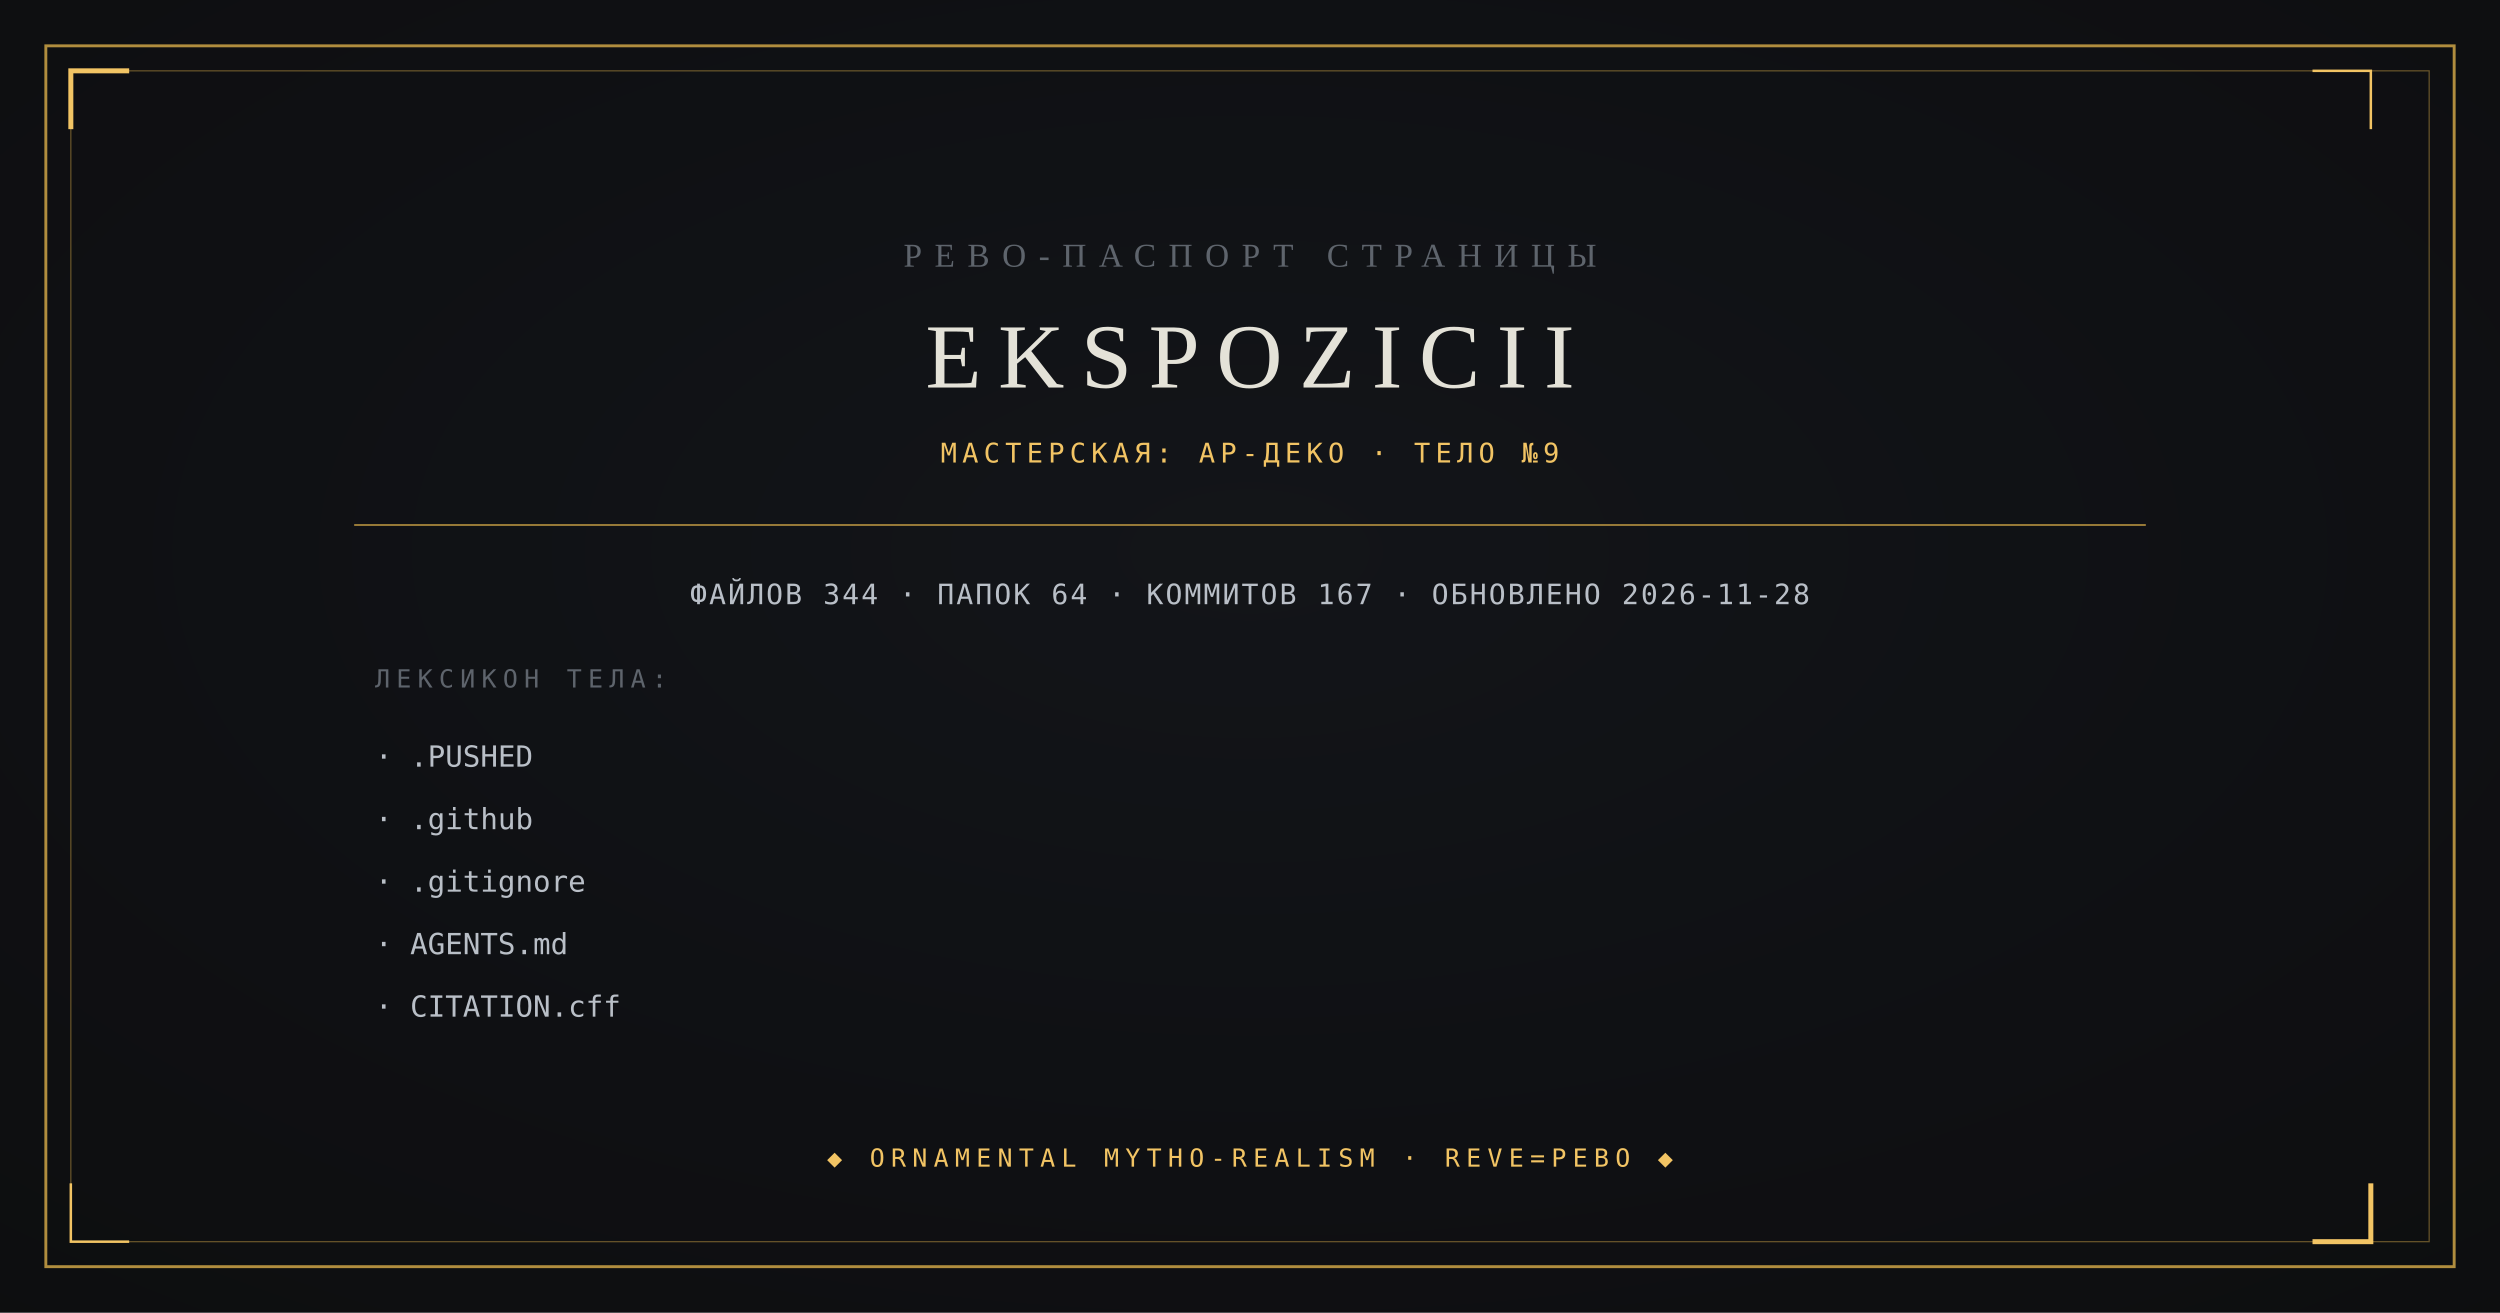
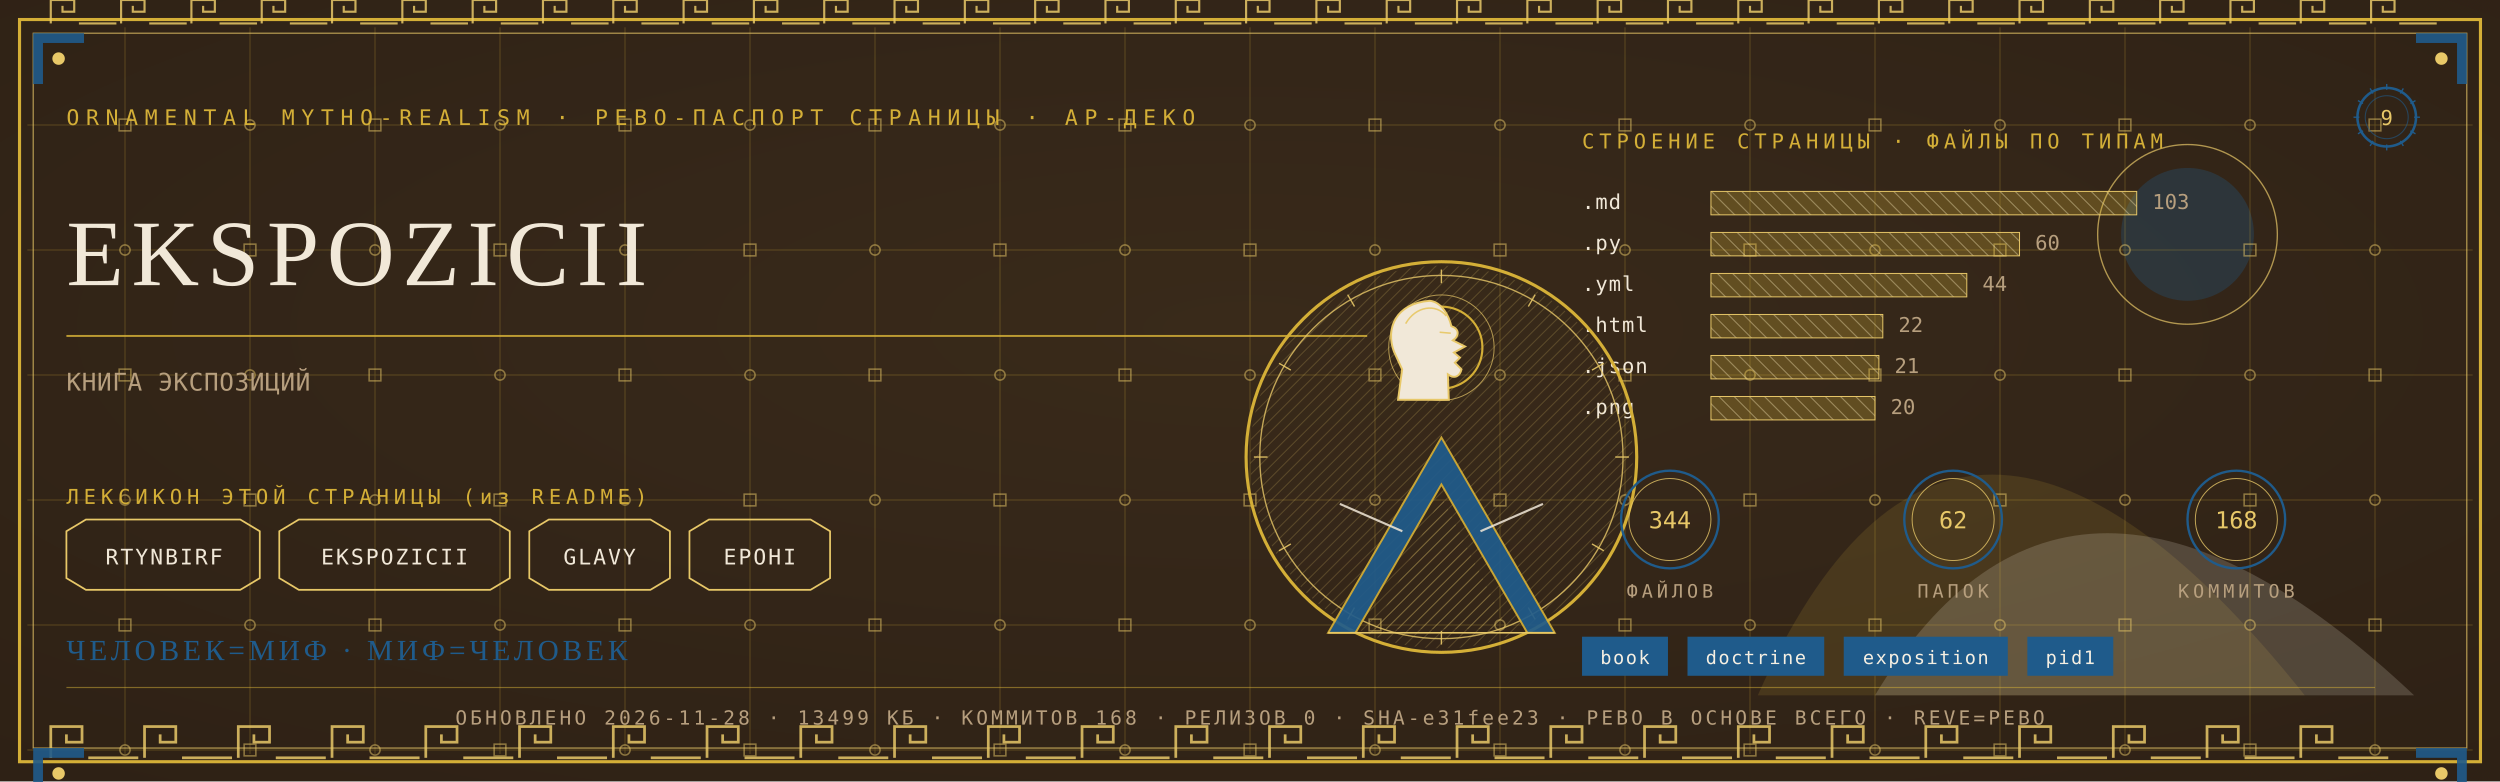
- <svg xmlns="http://www.w3.org/2000/svg" viewBox="0 0 1200 630" width="1200" height="630">
-   <rect width="1200" height="630" fill="#0B0C0E" />
-   <radialGradient id="v" cx="0.5" cy="0.42" r="0.95">
-     <stop offset="0" stop-color="#14161A" />
-     <stop offset="1" stop-color="#0B0C0E" />
-   </radialGradient>
-   <rect width="1200" height="630" fill="url(#v)" opacity="0.9" />
-   <rect x="22" y="22" width="1156" height="586" fill="none" stroke="#B08D3E" stroke-width="1.4" />
-   <rect x="34" y="34" width="1132" height="562" fill="none" stroke="#B08D3E" stroke-width="0.6" opacity="0.55" />
-   <path d="M 34 62 L 34 34 L 62 34" fill="none" stroke="#F2C464" stroke-width="2.4" />
-   <path d="M 1138 568 L 1138 596 L 1110 596" fill="none" stroke="#F2C464" stroke-width="2.4" />
-   <path d="M 1138 62 L 1138 34 L 1110 34" fill="none" stroke="#F2C464" stroke-width="1.2" />
-   <path d="M 62 596 L 34 596 L 34 568" fill="none" stroke="#F2C464" stroke-width="1.2" />
-   <text x="600" y="128" text-anchor="middle" font-family="Georgia, 'Times New Roman', serif" font-size="16" fill="#5E646C" letter-spacing="6">РЕВО-ПАСПОРТ СТРАНИЦЫ</text>
-   <text x="600" y="186" text-anchor="middle" font-family="Georgia, 'Times New Roman', serif" font-size="44" fill="#E4E2D8" letter-spacing="8">EKSPOZICII</text>
-   <text x="600" y="222" text-anchor="middle" font-family="ui-monospace, Consolas, monospace" font-size="13" fill="#F2C464" letter-spacing="2.5">МАСТЕРСКАЯ: АР-ДЕКО · ТЕЛО №9</text>
-   <line x1="170" y1="252" x2="1030" y2="252" stroke="#B08D3E" stroke-width="0.8" />
-   <text x="600" y="290" text-anchor="middle" font-family="ui-monospace, Consolas, monospace" font-size="13.5" fill="#B9BFC7" letter-spacing="1">ФАЙЛОВ 344 · ПАПОК 64 · КОММИТОВ 167 · ОБНОВЛЕНО 2026-11-28</text>
-   <text x="180" y="330" font-family="ui-monospace, Consolas, monospace" font-size="12" fill="#5E646C" letter-spacing="3">ЛЕКСИКОН ТЕЛА:</text>
-   <text x="180" y="368" font-family="ui-monospace, Consolas, monospace" font-size="14" fill="#B9BFC7">· .PUSHED</text>
-   <text x="180" y="398" font-family="ui-monospace, Consolas, monospace" font-size="14" fill="#B9BFC7">· .github</text>
-   <text x="180" y="428" font-family="ui-monospace, Consolas, monospace" font-size="14" fill="#B9BFC7">· .gitignore</text>
-   <text x="180" y="458" font-family="ui-monospace, Consolas, monospace" font-size="14" fill="#B9BFC7">· AGENTS.md</text>
-   <text x="180" y="488" font-family="ui-monospace, Consolas, monospace" font-size="14" fill="#B9BFC7">· CITATION.cff</text>
-   <text x="600" y="560" text-anchor="middle" font-family="ui-monospace, Consolas, monospace" font-size="12" fill="#F2C464" letter-spacing="3">◆ ORNAMENTAL MYTHO-REALISM · REVE=РЕВО ◆</text>
+ <svg xmlns="http://www.w3.org/2000/svg" viewBox="0 0 1280 400" width="1280" height="400">
+   <defs>
+     <radialGradient id="rp9" cx="0.5" cy="0.42" r="1.1">
+       <stop offset="0" stop-color="#3A2A1B" />
+       <stop offset="1" stop-color="#2A1D12" />
+     </radialGradient>
+     <pattern id="hatchm" width="4.2" height="4.2" patternUnits="userSpaceOnUse" patternTransform="rotate(45)">
+       <rect width="4.2" height="4.2" fill="none" />
+       <line x1="0" y1="0" x2="0" y2="4.2" stroke="#E8C868" stroke-width="0.5" />
+     </pattern>
+     <pattern id="hatchv" width="5.5" height="5.5" patternUnits="userSpaceOnUse" patternTransform="rotate(-45)">
+       <rect width="5.5" height="5.5" fill="none" />
+       <line x1="0" y1="0" x2="0" y2="5.5" stroke="#F1E8D8" stroke-width="0.5" />
+     </pattern>
+   </defs>
+   <rect width="1280" height="400" fill="#2A1D12" />
+   <rect width="1280" height="400" fill="url(#rp9)" opacity="0.94" />
+   <path d="M 900 356 Q 1000 130 1180 356 Z" fill="#D4AF37" opacity="0.14" />
+   <path d="M 960 356 Q 1060 190 1236 356 Z" fill="#F1E8D8" opacity="0.18" />
+   <circle cx="1120" cy="120" r="34" fill="#1F5B8B" opacity="0.30" />
+   <circle cx="1120" cy="120" r="46" fill="none" stroke="#E8C868" stroke-width="0.7" opacity="0.7" />
+   <g stroke="#D4AF37" stroke-width="0.45" opacity="0.30">
+     <line x1="64" y1="14" x2="64" y2="386" />
+     <line x1="128" y1="14" x2="128" y2="386" />
+     <line x1="192" y1="14" x2="192" y2="386" />
+     <line x1="256" y1="14" x2="256" y2="386" />
+     <line x1="320" y1="14" x2="320" y2="386" />
+     <line x1="384" y1="14" x2="384" y2="386" />
+     <line x1="448" y1="14" x2="448" y2="386" />
+     <line x1="512" y1="14" x2="512" y2="386" />
+     <line x1="576" y1="14" x2="576" y2="386" />
+     <line x1="640" y1="14" x2="640" y2="386" />
+     <line x1="704" y1="14" x2="704" y2="386" />
+     <line x1="768" y1="14" x2="768" y2="386" />
+     <line x1="832" y1="14" x2="832" y2="386" />
+     <line x1="896" y1="14" x2="896" y2="386" />
+     <line x1="960" y1="14" x2="960" y2="386" />
+     <line x1="1024" y1="14" x2="1024" y2="386" />
+     <line x1="1088" y1="14" x2="1088" y2="386" />
+     <line x1="1152" y1="14" x2="1152" y2="386" />
+     <line x1="1216" y1="14" x2="1216" y2="386" />
+     <line x1="14" y1="64" x2="1266" y2="64" />
+     <line x1="14" y1="128" x2="1266" y2="128" />
+     <line x1="14" y1="192" x2="1266" y2="192" />
+     <line x1="14" y1="256" x2="1266" y2="256" />
+     <line x1="14" y1="320" x2="1266" y2="320" />
+     <line x1="14" y1="384" x2="1266" y2="384" />
+   </g>
+   <g fill="none" stroke="#E8C868" stroke-width="0.8" opacity="0.5">
+     <rect x="61" y="61" width="6" height="6" />
+     <circle cx="64" cy="128" r="2.6" />
+     <rect x="61" y="189" width="6" height="6" />
+     <circle cx="64" cy="256" r="2.6" />
+     <rect x="61" y="317" width="6" height="6" />
+     <circle cx="64" cy="384" r="2.6" />
+     <circle cx="128" cy="64" r="2.6" />
+     <rect x="125" y="125" width="6" height="6" />
+     <circle cx="128" cy="192" r="2.6" />
+     <rect x="125" y="253" width="6" height="6" />
+     <circle cx="128" cy="320" r="2.6" />
+     <rect x="125" y="381" width="6" height="6" />
+     <rect x="189" y="61" width="6" height="6" />
+     <circle cx="192" cy="128" r="2.6" />
+     <rect x="189" y="189" width="6" height="6" />
+     <circle cx="192" cy="256" r="2.6" />
+     <rect x="189" y="317" width="6" height="6" />
+     <circle cx="192" cy="384" r="2.6" />
+     <circle cx="256" cy="64" r="2.6" />
+     <rect x="253" y="125" width="6" height="6" />
+     <circle cx="256" cy="192" r="2.6" />
+     <rect x="253" y="253" width="6" height="6" />
+     <circle cx="256" cy="320" r="2.6" />
+     <rect x="253" y="381" width="6" height="6" />
+     <rect x="317" y="61" width="6" height="6" />
+     <circle cx="320" cy="128" r="2.6" />
+     <rect x="317" y="189" width="6" height="6" />
+     <circle cx="320" cy="256" r="2.6" />
+     <rect x="317" y="317" width="6" height="6" />
+     <circle cx="320" cy="384" r="2.6" />
+     <circle cx="384" cy="64" r="2.6" />
+     <rect x="381" y="125" width="6" height="6" />
+     <circle cx="384" cy="192" r="2.6" />
+     <rect x="381" y="253" width="6" height="6" />
+     <circle cx="384" cy="320" r="2.6" />
+     <rect x="381" y="381" width="6" height="6" />
+     <rect x="445" y="61" width="6" height="6" />
+     <circle cx="448" cy="128" r="2.6" />
+     <rect x="445" y="189" width="6" height="6" />
+     <circle cx="448" cy="256" r="2.6" />
+     <rect x="445" y="317" width="6" height="6" />
+     <circle cx="448" cy="384" r="2.6" />
+     <circle cx="512" cy="64" r="2.6" />
+     <rect x="509" y="125" width="6" height="6" />
+     <circle cx="512" cy="192" r="2.6" />
+     <rect x="509" y="253" width="6" height="6" />
+     <circle cx="512" cy="320" r="2.6" />
+     <rect x="509" y="381" width="6" height="6" />
+     <rect x="573" y="61" width="6" height="6" />
+     <circle cx="576" cy="128" r="2.6" />
+     <rect x="573" y="189" width="6" height="6" />
+     <circle cx="576" cy="256" r="2.6" />
+     <rect x="573" y="317" width="6" height="6" />
+     <circle cx="576" cy="384" r="2.6" />
+     <circle cx="640" cy="64" r="2.6" />
+     <rect x="637" y="125" width="6" height="6" />
+     <circle cx="640" cy="192" r="2.6" />
+     <rect x="637" y="253" width="6" height="6" />
+     <circle cx="640" cy="320" r="2.6" />
+     <rect x="637" y="381" width="6" height="6" />
+     <rect x="701" y="61" width="6" height="6" />
+     <circle cx="704" cy="128" r="2.6" />
+     <rect x="701" y="189" width="6" height="6" />
+     <circle cx="704" cy="256" r="2.6" />
+     <rect x="701" y="317" width="6" height="6" />
+     <circle cx="704" cy="384" r="2.6" />
+     <circle cx="768" cy="64" r="2.6" />
+     <rect x="765" y="125" width="6" height="6" />
+     <circle cx="768" cy="192" r="2.6" />
+     <rect x="765" y="253" width="6" height="6" />
+     <circle cx="768" cy="320" r="2.6" />
+     <rect x="765" y="381" width="6" height="6" />
+     <rect x="829" y="61" width="6" height="6" />
+     <circle cx="832" cy="128" r="2.6" />
+     <rect x="829" y="189" width="6" height="6" />
+     <circle cx="832" cy="256" r="2.6" />
+     <rect x="829" y="317" width="6" height="6" />
+     <circle cx="832" cy="384" r="2.6" />
+     <circle cx="896" cy="64" r="2.6" />
+     <rect x="893" y="125" width="6" height="6" />
+     <circle cx="896" cy="192" r="2.6" />
+     <rect x="893" y="253" width="6" height="6" />
+     <circle cx="896" cy="320" r="2.6" />
+     <rect x="893" y="381" width="6" height="6" />
+     <rect x="957" y="61" width="6" height="6" />
+     <circle cx="960" cy="128" r="2.6" />
+     <rect x="957" y="189" width="6" height="6" />
+     <circle cx="960" cy="256" r="2.6" />
+     <rect x="957" y="317" width="6" height="6" />
+     <circle cx="960" cy="384" r="2.6" />
+     <circle cx="1024" cy="64" r="2.6" />
+     <rect x="1021" y="125" width="6" height="6" />
+     <circle cx="1024" cy="192" r="2.6" />
+     <rect x="1021" y="253" width="6" height="6" />
+     <circle cx="1024" cy="320" r="2.6" />
+     <rect x="1021" y="381" width="6" height="6" />
+     <rect x="1085" y="61" width="6" height="6" />
+     <circle cx="1088" cy="128" r="2.6" />
+     <rect x="1085" y="189" width="6" height="6" />
+     <circle cx="1088" cy="256" r="2.6" />
+     <rect x="1085" y="317" width="6" height="6" />
+     <circle cx="1088" cy="384" r="2.6" />
+     <circle cx="1152" cy="64" r="2.6" />
+     <rect x="1149" y="125" width="6" height="6" />
+     <circle cx="1152" cy="192" r="2.6" />
+     <rect x="1149" y="253" width="6" height="6" />
+     <circle cx="1152" cy="320" r="2.6" />
+     <rect x="1149" y="381" width="6" height="6" />
+     <rect x="1213" y="61" width="6" height="6" />
+     <circle cx="1216" cy="128" r="2.6" />
+     <rect x="1213" y="189" width="6" height="6" />
+     <circle cx="1216" cy="256" r="2.6" />
+     <rect x="1213" y="317" width="6" height="6" />
+     <circle cx="1216" cy="384" r="2.6" />
+   </g>
+   <rect x="10" y="10" width="1260" height="380" fill="none" stroke="#D4AF37" stroke-width="1.6" />
+   <rect x="17" y="17" width="1246" height="366" fill="none" stroke="#E8C868" stroke-width="0.6" opacity="0.75" />
+   <g fill="none" stroke="#E8C868" stroke-width="1.4" opacity="0.85">
+     <path d="M 26 388 L 26 372 L 42 372 L 42 380.0 L 34.0 380.0 L 34.0 376.0" />
+     <line x1="45.2" y1="388" x2="70.8" y2="388" />
+     <path d="M 74 388 L 74 372 L 90 372 L 90 380.0 L 82.0 380.0 L 82.0 376.0" />
+     <line x1="93.2" y1="388" x2="118.8" y2="388" />
+     <path d="M 122 388 L 122 372 L 138 372 L 138 380.0 L 130.0 380.0 L 130.0 376.0" />
+     <line x1="141.2" y1="388" x2="166.8" y2="388" />
+     <path d="M 170 388 L 170 372 L 186 372 L 186 380.0 L 178.0 380.0 L 178.0 376.0" />
+     <line x1="189.2" y1="388" x2="214.8" y2="388" />
+     <path d="M 218 388 L 218 372 L 234 372 L 234 380.0 L 226.0 380.0 L 226.0 376.0" />
+     <line x1="237.2" y1="388" x2="262.8" y2="388" />
+     <path d="M 266 388 L 266 372 L 282 372 L 282 380.0 L 274.0 380.0 L 274.0 376.0" />
+     <line x1="285.2" y1="388" x2="310.8" y2="388" />
+     <path d="M 314 388 L 314 372 L 330 372 L 330 380.0 L 322.0 380.0 L 322.0 376.0" />
+     <line x1="333.2" y1="388" x2="358.8" y2="388" />
+     <path d="M 362 388 L 362 372 L 378 372 L 378 380.0 L 370.0 380.0 L 370.0 376.0" />
+     <line x1="381.2" y1="388" x2="406.8" y2="388" />
+     <path d="M 410 388 L 410 372 L 426 372 L 426 380.0 L 418.0 380.0 L 418.0 376.0" />
+     <line x1="429.2" y1="388" x2="454.8" y2="388" />
+     <path d="M 458 388 L 458 372 L 474 372 L 474 380.0 L 466.0 380.0 L 466.0 376.0" />
+     <line x1="477.2" y1="388" x2="502.8" y2="388" />
+     <path d="M 506 388 L 506 372 L 522 372 L 522 380.0 L 514.0 380.0 L 514.0 376.0" />
+     <line x1="525.2" y1="388" x2="550.8" y2="388" />
+     <path d="M 554 388 L 554 372 L 570 372 L 570 380.0 L 562.0 380.0 L 562.0 376.0" />
+     <line x1="573.2" y1="388" x2="598.8" y2="388" />
+     <path d="M 602 388 L 602 372 L 618 372 L 618 380.0 L 610.0 380.0 L 610.0 376.0" />
+     <line x1="621.2" y1="388" x2="646.8" y2="388" />
+     <path d="M 650 388 L 650 372 L 666 372 L 666 380.0 L 658.0 380.0 L 658.0 376.0" />
+     <line x1="669.2" y1="388" x2="694.8" y2="388" />
+     <path d="M 698 388 L 698 372 L 714 372 L 714 380.0 L 706.0 380.0 L 706.0 376.0" />
+     <line x1="717.2" y1="388" x2="742.8" y2="388" />
+     <path d="M 746 388 L 746 372 L 762 372 L 762 380.0 L 754.0 380.0 L 754.0 376.0" />
+     <line x1="765.2" y1="388" x2="790.8" y2="388" />
+     <path d="M 794 388 L 794 372 L 810 372 L 810 380.0 L 802.0 380.0 L 802.0 376.0" />
+     <line x1="813.2" y1="388" x2="838.8" y2="388" />
+     <path d="M 842 388 L 842 372 L 858 372 L 858 380.0 L 850.0 380.0 L 850.0 376.0" />
+     <line x1="861.2" y1="388" x2="886.8" y2="388" />
+     <path d="M 890 388 L 890 372 L 906 372 L 906 380.0 L 898.0 380.0 L 898.0 376.0" />
+     <line x1="909.2" y1="388" x2="934.8" y2="388" />
+     <path d="M 938 388 L 938 372 L 954 372 L 954 380.0 L 946.0 380.0 L 946.0 376.0" />
+     <line x1="957.2" y1="388" x2="982.8" y2="388" />
+     <path d="M 986 388 L 986 372 L 1002 372 L 1002 380.0 L 994.0 380.0 L 994.0 376.0" />
+     <line x1="1005.2" y1="388" x2="1030.8" y2="388" />
+     <path d="M 1034 388 L 1034 372 L 1050 372 L 1050 380.0 L 1042.0 380.0 L 1042.0 376.0" />
+     <line x1="1053.2" y1="388" x2="1078.8" y2="388" />
+     <path d="M 1082 388 L 1082 372 L 1098 372 L 1098 380.0 L 1090.0 380.0 L 1090.0 376.0" />
+     <line x1="1101.2" y1="388" x2="1126.8" y2="388" />
+     <path d="M 1130 388 L 1130 372 L 1146 372 L 1146 380.0 L 1138.0 380.0 L 1138.0 376.0" />
+     <line x1="1149.2" y1="388" x2="1174.8" y2="388" />
+     <path d="M 1178 388 L 1178 372 L 1194 372 L 1194 380.0 L 1186.0 380.0 L 1186.0 376.0" />
+     <line x1="1197.2" y1="388" x2="1222.8" y2="388" />
+   </g>
+   <g fill="none" stroke="#E8C868" stroke-width="1.1" opacity="0.85">
+     <path d="M 26 12 L 26 0 L 38 0 L 38 6.0 L 32.0 6.0 L 32.0 3.0" />
+     <line x1="40.4" y1="12" x2="59.6" y2="12" />
+     <path d="M 62 12 L 62 0 L 74 0 L 74 6.0 L 68.0 6.0 L 68.0 3.0" />
+     <line x1="76.4" y1="12" x2="95.6" y2="12" />
+     <path d="M 98 12 L 98 0 L 110 0 L 110 6.0 L 104.0 6.0 L 104.0 3.0" />
+     <line x1="112.4" y1="12" x2="131.6" y2="12" />
+     <path d="M 134 12 L 134 0 L 146 0 L 146 6.0 L 140.0 6.0 L 140.0 3.0" />
+     <line x1="148.4" y1="12" x2="167.6" y2="12" />
+     <path d="M 170 12 L 170 0 L 182 0 L 182 6.0 L 176.0 6.0 L 176.0 3.0" />
+     <line x1="184.4" y1="12" x2="203.6" y2="12" />
+     <path d="M 206 12 L 206 0 L 218 0 L 218 6.0 L 212.0 6.0 L 212.0 3.0" />
+     <line x1="220.4" y1="12" x2="239.6" y2="12" />
+     <path d="M 242 12 L 242 0 L 254 0 L 254 6.0 L 248.0 6.0 L 248.0 3.0" />
+     <line x1="256.4" y1="12" x2="275.6" y2="12" />
+     <path d="M 278 12 L 278 0 L 290 0 L 290 6.0 L 284.0 6.0 L 284.0 3.0" />
+     <line x1="292.4" y1="12" x2="311.6" y2="12" />
+     <path d="M 314 12 L 314 0 L 326 0 L 326 6.0 L 320.0 6.0 L 320.0 3.0" />
+     <line x1="328.4" y1="12" x2="347.6" y2="12" />
+     <path d="M 350 12 L 350 0 L 362 0 L 362 6.0 L 356.0 6.0 L 356.0 3.0" />
+     <line x1="364.4" y1="12" x2="383.6" y2="12" />
+     <path d="M 386 12 L 386 0 L 398 0 L 398 6.0 L 392.0 6.0 L 392.0 3.0" />
+     <line x1="400.4" y1="12" x2="419.6" y2="12" />
+     <path d="M 422 12 L 422 0 L 434 0 L 434 6.0 L 428.0 6.0 L 428.0 3.0" />
+     <line x1="436.4" y1="12" x2="455.6" y2="12" />
+     <path d="M 458 12 L 458 0 L 470 0 L 470 6.0 L 464.0 6.0 L 464.0 3.0" />
+     <line x1="472.4" y1="12" x2="491.6" y2="12" />
+     <path d="M 494 12 L 494 0 L 506 0 L 506 6.0 L 500.0 6.0 L 500.0 3.0" />
+     <line x1="508.4" y1="12" x2="527.6" y2="12" />
+     <path d="M 530 12 L 530 0 L 542 0 L 542 6.0 L 536.0 6.0 L 536.0 3.0" />
+     <line x1="544.4" y1="12" x2="563.6" y2="12" />
+     <path d="M 566 12 L 566 0 L 578 0 L 578 6.0 L 572.0 6.0 L 572.0 3.0" />
+     <line x1="580.4" y1="12" x2="599.6" y2="12" />
+     <path d="M 602 12 L 602 0 L 614 0 L 614 6.0 L 608.0 6.0 L 608.0 3.0" />
+     <line x1="616.4" y1="12" x2="635.6" y2="12" />
+     <path d="M 638 12 L 638 0 L 650 0 L 650 6.0 L 644.0 6.0 L 644.0 3.0" />
+     <line x1="652.4" y1="12" x2="671.6" y2="12" />
+     <path d="M 674 12 L 674 0 L 686 0 L 686 6.0 L 680.0 6.0 L 680.0 3.0" />
+     <line x1="688.4" y1="12" x2="707.6" y2="12" />
+     <path d="M 710 12 L 710 0 L 722 0 L 722 6.0 L 716.0 6.0 L 716.0 3.0" />
+     <line x1="724.4" y1="12" x2="743.6" y2="12" />
+     <path d="M 746 12 L 746 0 L 758 0 L 758 6.0 L 752.0 6.0 L 752.0 3.0" />
+     <line x1="760.4" y1="12" x2="779.6" y2="12" />
+     <path d="M 782 12 L 782 0 L 794 0 L 794 6.0 L 788.0 6.0 L 788.0 3.0" />
+     <line x1="796.4" y1="12" x2="815.6" y2="12" />
+     <path d="M 818 12 L 818 0 L 830 0 L 830 6.0 L 824.0 6.0 L 824.0 3.0" />
+     <line x1="832.4" y1="12" x2="851.6" y2="12" />
+     <path d="M 854 12 L 854 0 L 866 0 L 866 6.0 L 860.0 6.0 L 860.0 3.0" />
+     <line x1="868.4" y1="12" x2="887.6" y2="12" />
+     <path d="M 890 12 L 890 0 L 902 0 L 902 6.0 L 896.0 6.0 L 896.0 3.0" />
+     <line x1="904.4" y1="12" x2="923.6" y2="12" />
+     <path d="M 926 12 L 926 0 L 938 0 L 938 6.0 L 932.0 6.0 L 932.0 3.0" />
+     <line x1="940.4" y1="12" x2="959.6" y2="12" />
+     <path d="M 962 12 L 962 0 L 974 0 L 974 6.0 L 968.0 6.0 L 968.0 3.0" />
+     <line x1="976.4" y1="12" x2="995.6" y2="12" />
+     <path d="M 998 12 L 998 0 L 1010 0 L 1010 6.0 L 1004.0 6.0 L 1004.0 3.0" />
+     <line x1="1012.4" y1="12" x2="1031.6" y2="12" />
+     <path d="M 1034 12 L 1034 0 L 1046 0 L 1046 6.0 L 1040.0 6.0 L 1040.0 3.0" />
+     <line x1="1048.4" y1="12" x2="1067.6" y2="12" />
+     <path d="M 1070 12 L 1070 0 L 1082 0 L 1082 6.0 L 1076.0 6.0 L 1076.0 3.0" />
+     <line x1="1084.4" y1="12" x2="1103.6" y2="12" />
+     <path d="M 1106 12 L 1106 0 L 1118 0 L 1118 6.0 L 1112.0 6.0 L 1112.0 3.0" />
+     <line x1="1120.4" y1="12" x2="1139.6" y2="12" />
+     <path d="M 1142 12 L 1142 0 L 1154 0 L 1154 6.0 L 1148.0 6.0 L 1148.0 3.0" />
+     <line x1="1156.4" y1="12" x2="1175.6" y2="12" />
+     <path d="M 1178 12 L 1178 0 L 1190 0 L 1190 6.0 L 1184.0 6.0 L 1184.0 3.0" />
+     <line x1="1192.4" y1="12" x2="1211.6" y2="12" />
+     <path d="M 1214 12 L 1214 0 L 1226 0 L 1226 6.0 L 1220.0 6.0 L 1220.0 3.0" />
+     <line x1="1228.4" y1="12" x2="1247.6" y2="12" />
+   </g>
+   <g transform="translate(17,17) scale(1,1)">
+     <path d="M 0 0 L 26 0 L 26 5 L 5 5 L 5 26 L 0 26 Z" fill="#1F5B8B" opacity="0.9" />
+     <circle cx="13" cy="13" r="3.2" fill="#E8C868" />
+   </g>
+   <g transform="translate(1263,17) scale(-1,1)">
+     <path d="M 0 0 L 26 0 L 26 5 L 5 5 L 5 26 L 0 26 Z" fill="#1F5B8B" opacity="0.9" />
+     <circle cx="13" cy="13" r="3.2" fill="#E8C868" />
+   </g>
+   <g transform="translate(17,383) scale(1,1)">
+     <path d="M 0 0 L 26 0 L 26 5 L 5 5 L 5 26 L 0 26 Z" fill="#1F5B8B" opacity="0.9" />
+     <circle cx="13" cy="13" r="3.2" fill="#E8C868" />
+   </g>
+   <g transform="translate(1263,383) scale(-1,1)">
+     <path d="M 0 0 L 26 0 L 26 5 L 5 5 L 5 26 L 0 26 Z" fill="#1F5B8B" opacity="0.9" />
+     <circle cx="13" cy="13" r="3.2" fill="#E8C868" />
+   </g>
+   <text x="34" y="64" font-family="'Cascadia Mono', ui-monospace, Consolas, monospace" font-size="11" fill="#D4AF37" letter-spacing="3.4">ORNAMENTAL MYTHO-REALISM · РЕВО-ПАСПОРТ СТРАНИЦЫ · АР-ДЕКО</text>
+   <g transform="translate(1222,60)">
+     <circle r="15" fill="none" stroke="#1F5B8B" stroke-width="1.3" />
+     <circle r="11" fill="none" stroke="#1F5B8B" stroke-width="0.55" opacity="0.6" />
+     <text y="4" text-anchor="middle" font-family="'Cascadia Mono', ui-monospace, Consolas, monospace" font-size="10.5" fill="#E8C868">9</text>
+     <g stroke="#1F5B8B" stroke-width="0.7">
+       <line x1="0" y1="-17" x2="0" y2="-14" transform="rotate(0)" />
+       <line x1="0" y1="-17" x2="0" y2="-14" transform="rotate(30)" />
+       <line x1="0" y1="-17" x2="0" y2="-14" transform="rotate(60)" />
+       <line x1="0" y1="-17" x2="0" y2="-14" transform="rotate(90)" />
+       <line x1="0" y1="-17" x2="0" y2="-14" transform="rotate(120)" />
+       <line x1="0" y1="-17" x2="0" y2="-14" transform="rotate(150)" />
+       <line x1="0" y1="-17" x2="0" y2="-14" transform="rotate(180)" />
+       <line x1="0" y1="-17" x2="0" y2="-14" transform="rotate(210)" />
+       <line x1="0" y1="-17" x2="0" y2="-14" transform="rotate(240)" />
+       <line x1="0" y1="-17" x2="0" y2="-14" transform="rotate(270)" />
+       <line x1="0" y1="-17" x2="0" y2="-14" transform="rotate(300)" />
+       <line x1="0" y1="-17" x2="0" y2="-14" transform="rotate(330)" />
+     </g>
+   </g>
+   <text x="34" y="146" font-family="Georgia, 'Times New Roman', serif" font-size="48.0" fill="#F1E8D8" letter-spacing="4">EKSPOZICII</text>
+   <line x1="34" y1="172" x2="700" y2="172" stroke="#D4AF37" stroke-width="1" opacity="0.85" />
+   <text x="34" y="200" font-family="'Cascadia Mono', ui-monospace, Consolas, monospace" font-size="12.5" fill="#B79F7E" letter-spacing="0.3">КНИГА ЭКСПОЗИЦИЙ</text>
+   <text x="34" y="258" font-family="'Cascadia Mono', ui-monospace, Consolas, monospace" font-size="10.5" fill="#D4AF37" letter-spacing="2.5">ЛЕКСИКОН ЭТОЙ СТРАНИЦЫ (из README)</text>
+   <path d="M 34 272 L 44 266 L 123 266 L 133 272 L 133 296 L 123 302 L 44 302 L 34 296 Z" fill="none" stroke="#E8C868" stroke-width="0.9" />
+   <text x="84" y="289" text-anchor="middle" font-family="'Cascadia Mono', ui-monospace, Consolas, monospace" font-size="11" fill="#F1E8D8" letter-spacing="1">RTYNBIRF</text>
+   <path d="M 143 272 L 153 266 L 251 266 L 261 272 L 261 296 L 251 302 L 153 302 L 143 296 Z" fill="none" stroke="#E8C868" stroke-width="0.9" />
+   <text x="202" y="289" text-anchor="middle" font-family="'Cascadia Mono', ui-monospace, Consolas, monospace" font-size="11" fill="#F1E8D8" letter-spacing="1">EKSPOZICII</text>
+   <path d="M 271 272 L 281 266 L 333 266 L 343 272 L 343 296 L 333 302 L 281 302 L 271 296 Z" fill="none" stroke="#E8C868" stroke-width="0.9" />
+   <text x="307" y="289" text-anchor="middle" font-family="'Cascadia Mono', ui-monospace, Consolas, monospace" font-size="11" fill="#F1E8D8" letter-spacing="1">GLAVY</text>
+   <path d="M 353 272 L 363 266 L 415 266 L 425 272 L 425 296 L 415 302 L 363 302 L 353 296 Z" fill="none" stroke="#E8C868" stroke-width="0.9" />
+   <text x="389" y="289" text-anchor="middle" font-family="'Cascadia Mono', ui-monospace, Consolas, monospace" font-size="11" fill="#F1E8D8" letter-spacing="1">EPOHI</text>
+   <text x="810" y="76" font-family="'Cascadia Mono', ui-monospace, Consolas, monospace" font-size="10.5" fill="#D4AF37" letter-spacing="2.5">СТРОЕНИЕ СТРАНИЦЫ · ФАЙЛЫ ПО ТИПАМ</text>
+   <text x="810" y="107" font-family="'Cascadia Mono', ui-monospace, Consolas, monospace" font-size="10.5" fill="#F1E8D8" letter-spacing="0.5">.md</text>
+   <rect x="876" y="98" width="218" height="12" fill="url(#hatchv)" opacity="0.9" />
+   <rect x="876" y="98" width="218" height="12" fill="#D4AF37" opacity="0.28" />
+   <rect x="876" y="98" width="218" height="12" fill="none" stroke="#E8C868" stroke-width="0.5" />
+   <text x="1102" y="107" font-family="'Cascadia Mono', ui-monospace, Consolas, monospace" font-size="10.5" fill="#B79F7E">103</text>
+   <text x="810" y="128" font-family="'Cascadia Mono', ui-monospace, Consolas, monospace" font-size="10.5" fill="#F1E8D8" letter-spacing="0.5">.py</text>
+   <rect x="876" y="119" width="158" height="12" fill="url(#hatchv)" opacity="0.9" />
+   <rect x="876" y="119" width="158" height="12" fill="#D4AF37" opacity="0.28" />
+   <rect x="876" y="119" width="158" height="12" fill="none" stroke="#E8C868" stroke-width="0.5" />
+   <text x="1042" y="128" font-family="'Cascadia Mono', ui-monospace, Consolas, monospace" font-size="10.5" fill="#B79F7E">60</text>
+   <text x="810" y="149" font-family="'Cascadia Mono', ui-monospace, Consolas, monospace" font-size="10.5" fill="#F1E8D8" letter-spacing="0.5">.yml</text>
+   <rect x="876" y="140" width="131" height="12" fill="url(#hatchv)" opacity="0.9" />
+   <rect x="876" y="140" width="131" height="12" fill="#D4AF37" opacity="0.28" />
+   <rect x="876" y="140" width="131" height="12" fill="none" stroke="#E8C868" stroke-width="0.5" />
+   <text x="1015" y="149" font-family="'Cascadia Mono', ui-monospace, Consolas, monospace" font-size="10.5" fill="#B79F7E">44</text>
+   <text x="810" y="170" font-family="'Cascadia Mono', ui-monospace, Consolas, monospace" font-size="10.5" fill="#F1E8D8" letter-spacing="0.5">.html</text>
+   <rect x="876" y="161" width="88" height="12" fill="url(#hatchv)" opacity="0.9" />
+   <rect x="876" y="161" width="88" height="12" fill="#D4AF37" opacity="0.28" />
+   <rect x="876" y="161" width="88" height="12" fill="none" stroke="#E8C868" stroke-width="0.5" />
+   <text x="972" y="170" font-family="'Cascadia Mono', ui-monospace, Consolas, monospace" font-size="10.5" fill="#B79F7E">22</text>
+   <text x="810" y="191" font-family="'Cascadia Mono', ui-monospace, Consolas, monospace" font-size="10.5" fill="#F1E8D8" letter-spacing="0.5">.json</text>
+   <rect x="876" y="182" width="86" height="12" fill="url(#hatchv)" opacity="0.9" />
+   <rect x="876" y="182" width="86" height="12" fill="#D4AF37" opacity="0.28" />
+   <rect x="876" y="182" width="86" height="12" fill="none" stroke="#E8C868" stroke-width="0.5" />
+   <text x="970" y="191" font-family="'Cascadia Mono', ui-monospace, Consolas, monospace" font-size="10.5" fill="#B79F7E">21</text>
+   <text x="810" y="212" font-family="'Cascadia Mono', ui-monospace, Consolas, monospace" font-size="10.5" fill="#F1E8D8" letter-spacing="0.5">.png</text>
+   <rect x="876" y="203" width="84" height="12" fill="url(#hatchv)" opacity="0.9" />
+   <rect x="876" y="203" width="84" height="12" fill="#D4AF37" opacity="0.28" />
+   <rect x="876" y="203" width="84" height="12" fill="none" stroke="#E8C868" stroke-width="0.5" />
+   <text x="968" y="212" font-family="'Cascadia Mono', ui-monospace, Consolas, monospace" font-size="10.5" fill="#B79F7E">20</text>
+   <g transform="translate(738,234)">
+     <circle r="100" fill="none" stroke="#D4AF37" stroke-width="1.6" />
+     <circle r="93" fill="none" stroke="#E8C868" stroke-width="0.7" opacity="0.8" />
+     <circle r="98" fill="url(#hatchm)" opacity="0.4" />
+     <g stroke="#E8C868" stroke-width="0.7" opacity="0.9">
+       <line x1="0" y1="-96" x2="0" y2="-89" transform="rotate(0)" />
+       <line x1="0" y1="-96" x2="0" y2="-89" transform="rotate(30)" />
+       <line x1="0" y1="-96" x2="0" y2="-89" transform="rotate(60)" />
+       <line x1="0" y1="-96" x2="0" y2="-89" transform="rotate(90)" />
+       <line x1="0" y1="-96" x2="0" y2="-89" transform="rotate(120)" />
+       <line x1="0" y1="-96" x2="0" y2="-89" transform="rotate(150)" />
+       <line x1="0" y1="-96" x2="0" y2="-89" transform="rotate(180)" />
+       <line x1="0" y1="-96" x2="0" y2="-89" transform="rotate(210)" />
+       <line x1="0" y1="-96" x2="0" y2="-89" transform="rotate(240)" />
+       <line x1="0" y1="-96" x2="0" y2="-89" transform="rotate(270)" />
+       <line x1="0" y1="-96" x2="0" y2="-89" transform="rotate(300)" />
+       <line x1="0" y1="-96" x2="0" y2="-89" transform="rotate(330)" />
+     </g>
+     <circle cy="-56" r="21" fill="none" stroke="#D4AF37" stroke-width="1.1" />
+     <circle cy="-56" r="27" fill="none" stroke="#E8C868" stroke-width="0.5" opacity="0.7" />
+     <path d="M -6.0 -80.0 C -23.5 -78.7 -28.7 -65.7 -24.3 -54.0 L -20.1 -44.9 L -22.2 -29.3 L 3.8 -29.3 L 3.3 -42.3 C 6.9 -39.7 9.5 -41.5 10.3 -44.9 L 6.9 -48.3 L 9.5 -50.9 L 6.4 -53.5 L 12.1 -56.6 L 5.9 -59.7 C 9.5 -62.3 9.0 -65.7 5.1 -67.0 C 3.8 -72.7 -0.1 -79.5 -6.0 -80.0 Z" fill="#F1E8D8" stroke="#E8C868" stroke-width="1.0" />
+     <g fill="none" stroke="#E8C868" stroke-width="0.8" opacity="0.95">
+       <path d="M -18.3 -68.3 C -13.1 -77.4 -2.7 -78.7 2.5 -72.2" />
+       <path d="M -0.9 -63.9 L 4.8 -63.4" />
+     </g>
+     <path d="M -58.0 90.0 L 0 -10.0 L 58.0 90.0 L 44.0 90.0 L 0 14.0 L -44.0 90.0 Z" fill="#1F5B8B" opacity="0.92" stroke="#D4AF37" stroke-width="1.0" />
+     <path d="M -34.0 88.0 L 0 20.0 L 34.0 88.0" fill="url(#hatchm)" opacity="0.5" stroke="none" />
+     <path d="M -58.0 90.0 L 58.0 90.0" fill="none" stroke="#E8C868" stroke-width="0.8" />
+     <path d="M -52.0 24.0 L -20.0 38.0" fill="none" stroke="#F1E8D8" stroke-width="1.1" opacity="0.85" />
+     <path d="M 52.0 24.0 L 20.0 38.0" fill="none" stroke="#F1E8D8" stroke-width="1.1" opacity="0.85" />
+   </g>
+   <g transform="translate(855,266)">
+     <circle r="25" fill="none" stroke="#1F5B8B" stroke-width="1.2" />
+     <circle r="21" fill="none" stroke="#E8C868" stroke-width="0.5" opacity="0.8" />
+     <text y="4.5" text-anchor="middle" font-family="'Cascadia Mono', ui-monospace, Consolas, monospace" font-size="12" fill="#E8C868">344</text>
+     <text y="40" text-anchor="middle" font-family="'Cascadia Mono', ui-monospace, Consolas, monospace" font-size="9.5" fill="#B79F7E" letter-spacing="2">ФАЙЛОВ</text>
+   </g>
+   <g transform="translate(1000,266)">
+     <circle r="25" fill="none" stroke="#1F5B8B" stroke-width="1.2" />
+     <circle r="21" fill="none" stroke="#E8C868" stroke-width="0.5" opacity="0.8" />
+     <text y="4.5" text-anchor="middle" font-family="'Cascadia Mono', ui-monospace, Consolas, monospace" font-size="12" fill="#E8C868">62</text>
+     <text y="40" text-anchor="middle" font-family="'Cascadia Mono', ui-monospace, Consolas, monospace" font-size="9.5" fill="#B79F7E" letter-spacing="2">ПАПОК</text>
+   </g>
+   <g transform="translate(1145,266)">
+     <circle r="25" fill="none" stroke="#1F5B8B" stroke-width="1.2" />
+     <circle r="21" fill="none" stroke="#E8C868" stroke-width="0.5" opacity="0.8" />
+     <text y="4.5" text-anchor="middle" font-family="'Cascadia Mono', ui-monospace, Consolas, monospace" font-size="12" fill="#E8C868">168</text>
+     <text y="40" text-anchor="middle" font-family="'Cascadia Mono', ui-monospace, Consolas, monospace" font-size="9.5" fill="#B79F7E" letter-spacing="2">КОММИТОВ</text>
+   </g>
+   <rect x="810" y="326" rx="0" width="44" height="20" fill="#1F5B8B" />
+   <text x="832" y="340" text-anchor="middle" font-family="'Cascadia Mono', ui-monospace, Consolas, monospace" font-size="9.5" fill="#F5EFE2" letter-spacing="0.8">book</text>
+   <rect x="864" y="326" rx="0" width="70" height="20" fill="#1F5B8B" />
+   <text x="899" y="340" text-anchor="middle" font-family="'Cascadia Mono', ui-monospace, Consolas, monospace" font-size="9.5" fill="#F5EFE2" letter-spacing="0.8">doctrine</text>
+   <rect x="944" y="326" rx="0" width="84" height="20" fill="#1F5B8B" />
+   <text x="986" y="340" text-anchor="middle" font-family="'Cascadia Mono', ui-monospace, Consolas, monospace" font-size="9.5" fill="#F5EFE2" letter-spacing="0.8">exposition</text>
+   <rect x="1038" y="326" rx="0" width="44" height="20" fill="#1F5B8B" />
+   <text x="1060" y="340" text-anchor="middle" font-family="'Cascadia Mono', ui-monospace, Consolas, monospace" font-size="9.5" fill="#F5EFE2" letter-spacing="0.8">pid1</text>
+   <text x="34" y="338" font-family="Georgia, 'Times New Roman', serif" font-size="15" fill="#1F5B8B" letter-spacing="2">ЧЕЛОВЕК=МИФ · МИФ=ЧЕЛОВЕК</text>
+   <line x1="34" y1="352" x2="1216" y2="352" stroke="#D4AF37" stroke-width="0.6" opacity="0.5" />
+   <text x="640" y="371" text-anchor="middle" font-family="'Cascadia Mono', ui-monospace, Consolas, monospace" font-size="10" fill="#B79F7E" letter-spacing="1.6">ОБНОВЛЕНО 2026-11-28 · 13499 КБ · КОММИТОВ 168 · РЕЛИЗОВ 0 · SHA-e31fee23 · РЕВО В ОСНОВЕ ВСЕГО · REVE=РЕВО</text>
</svg>
